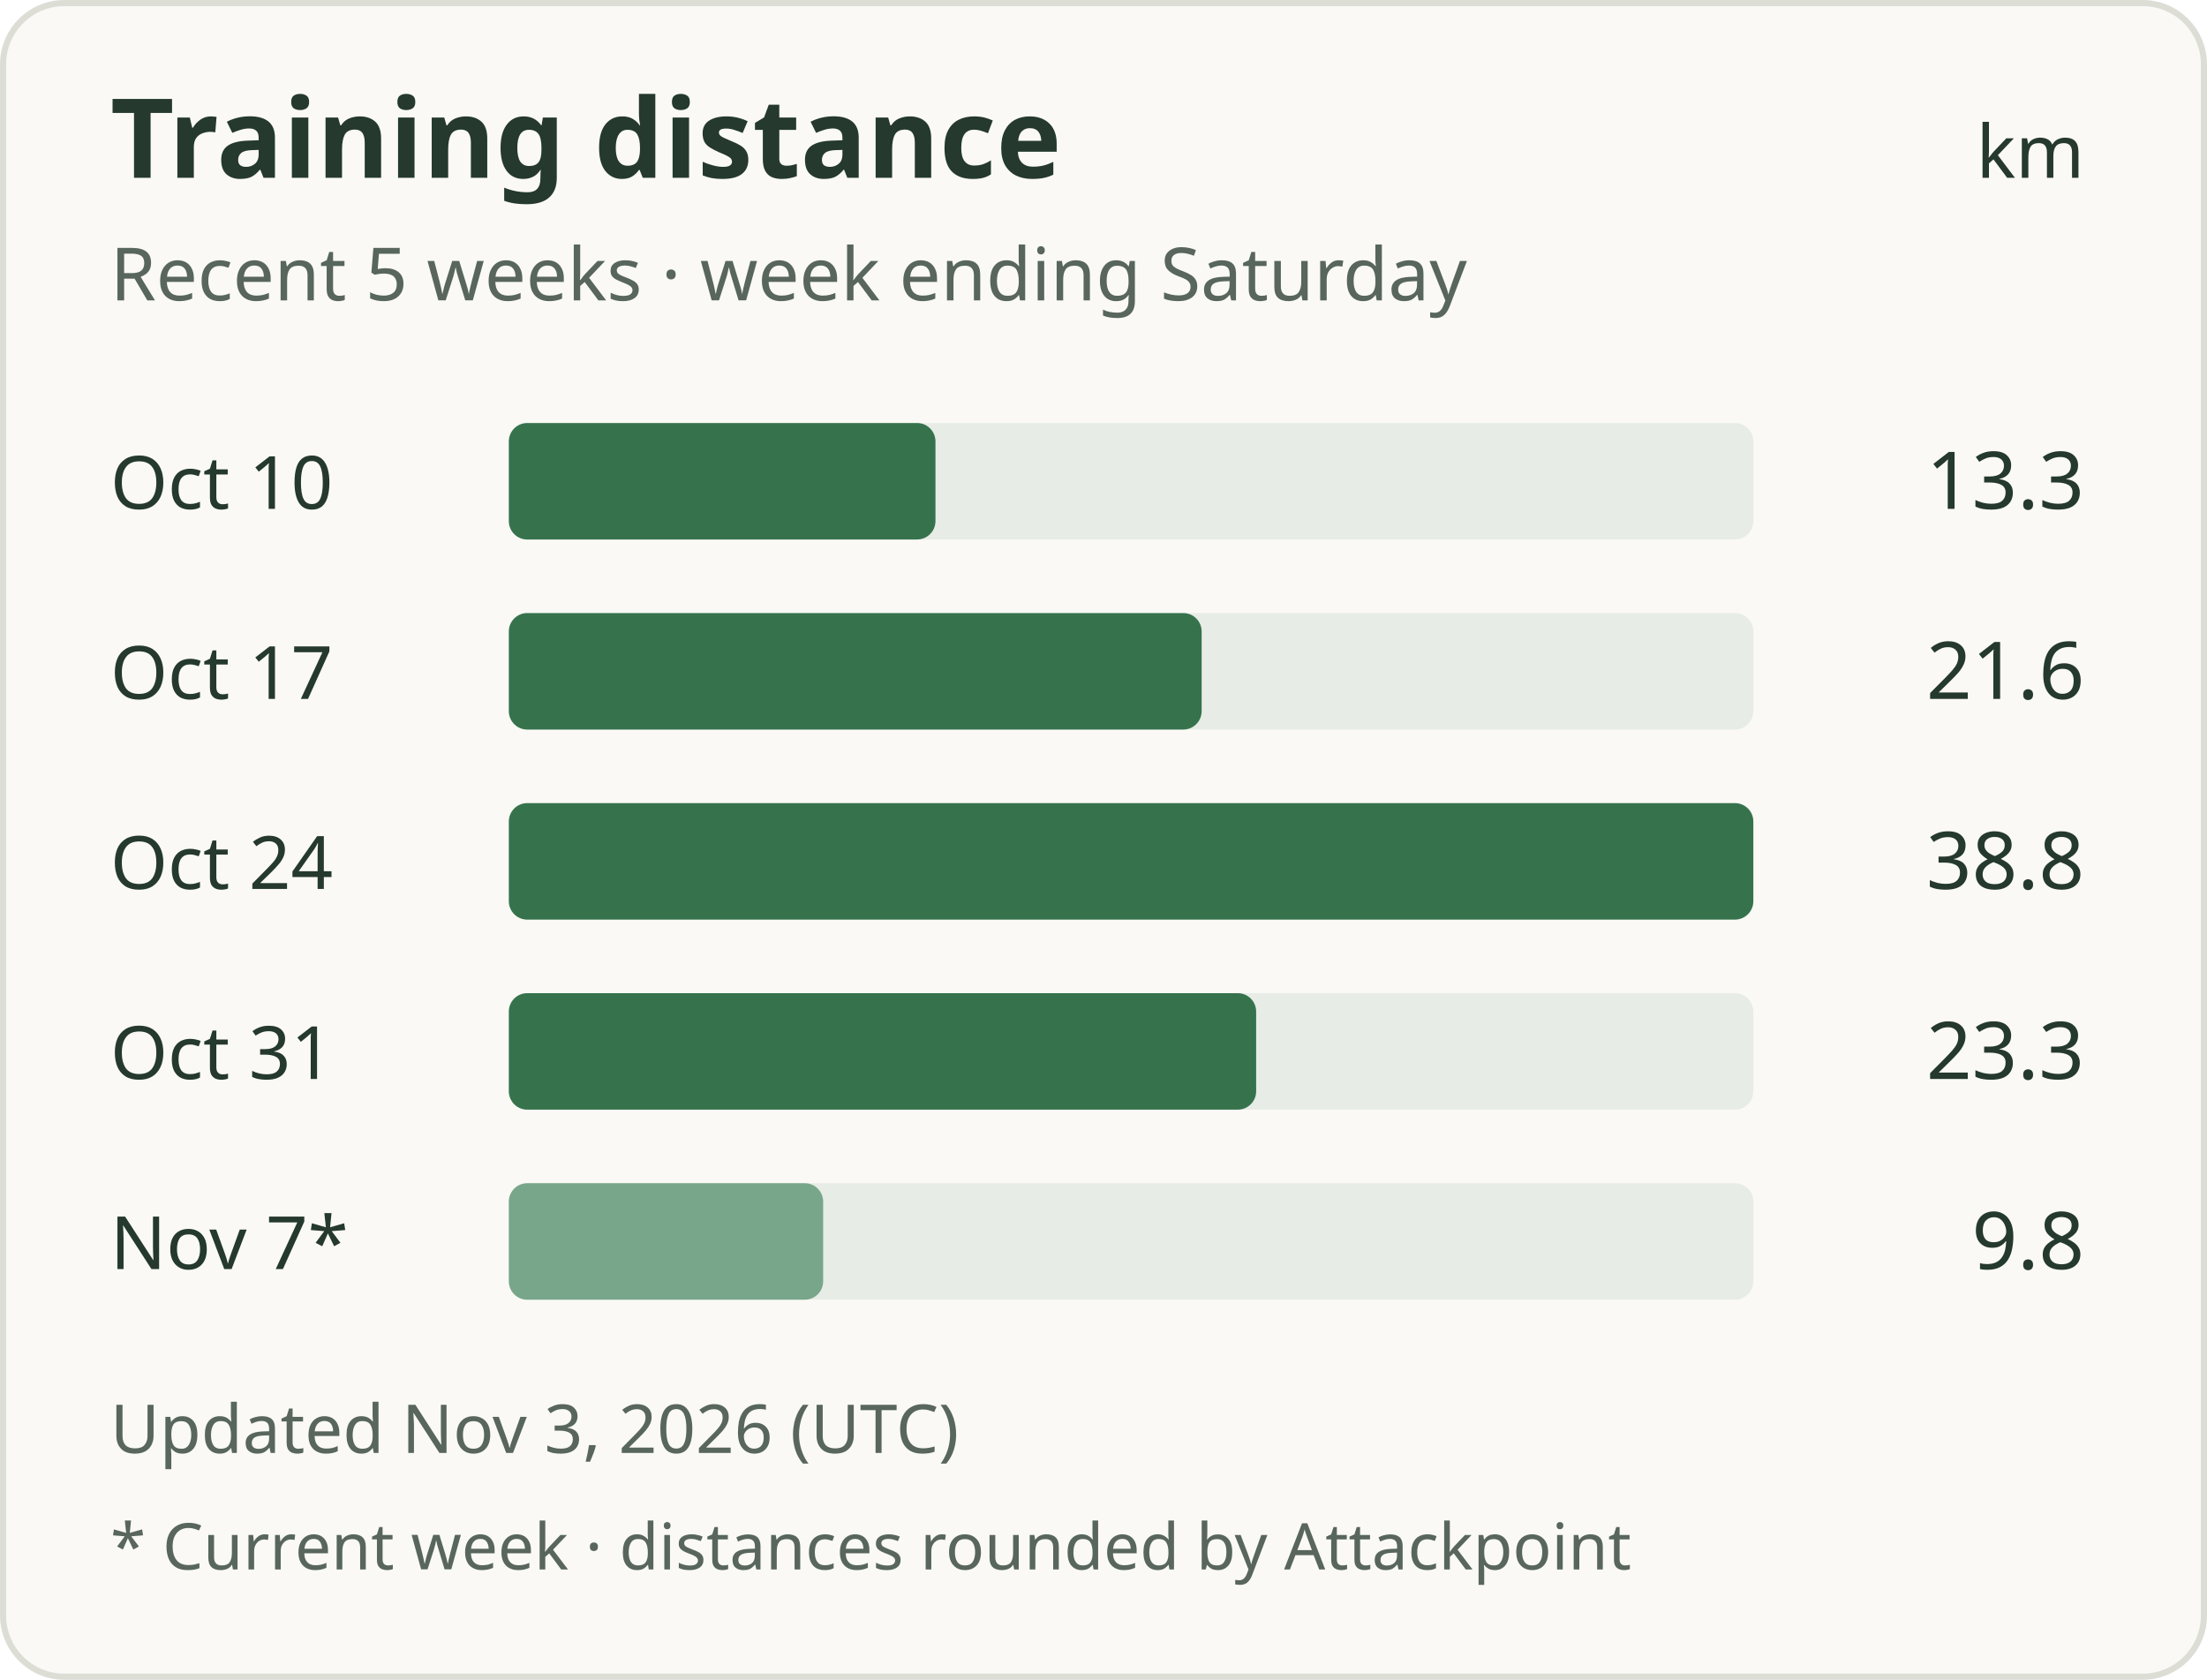
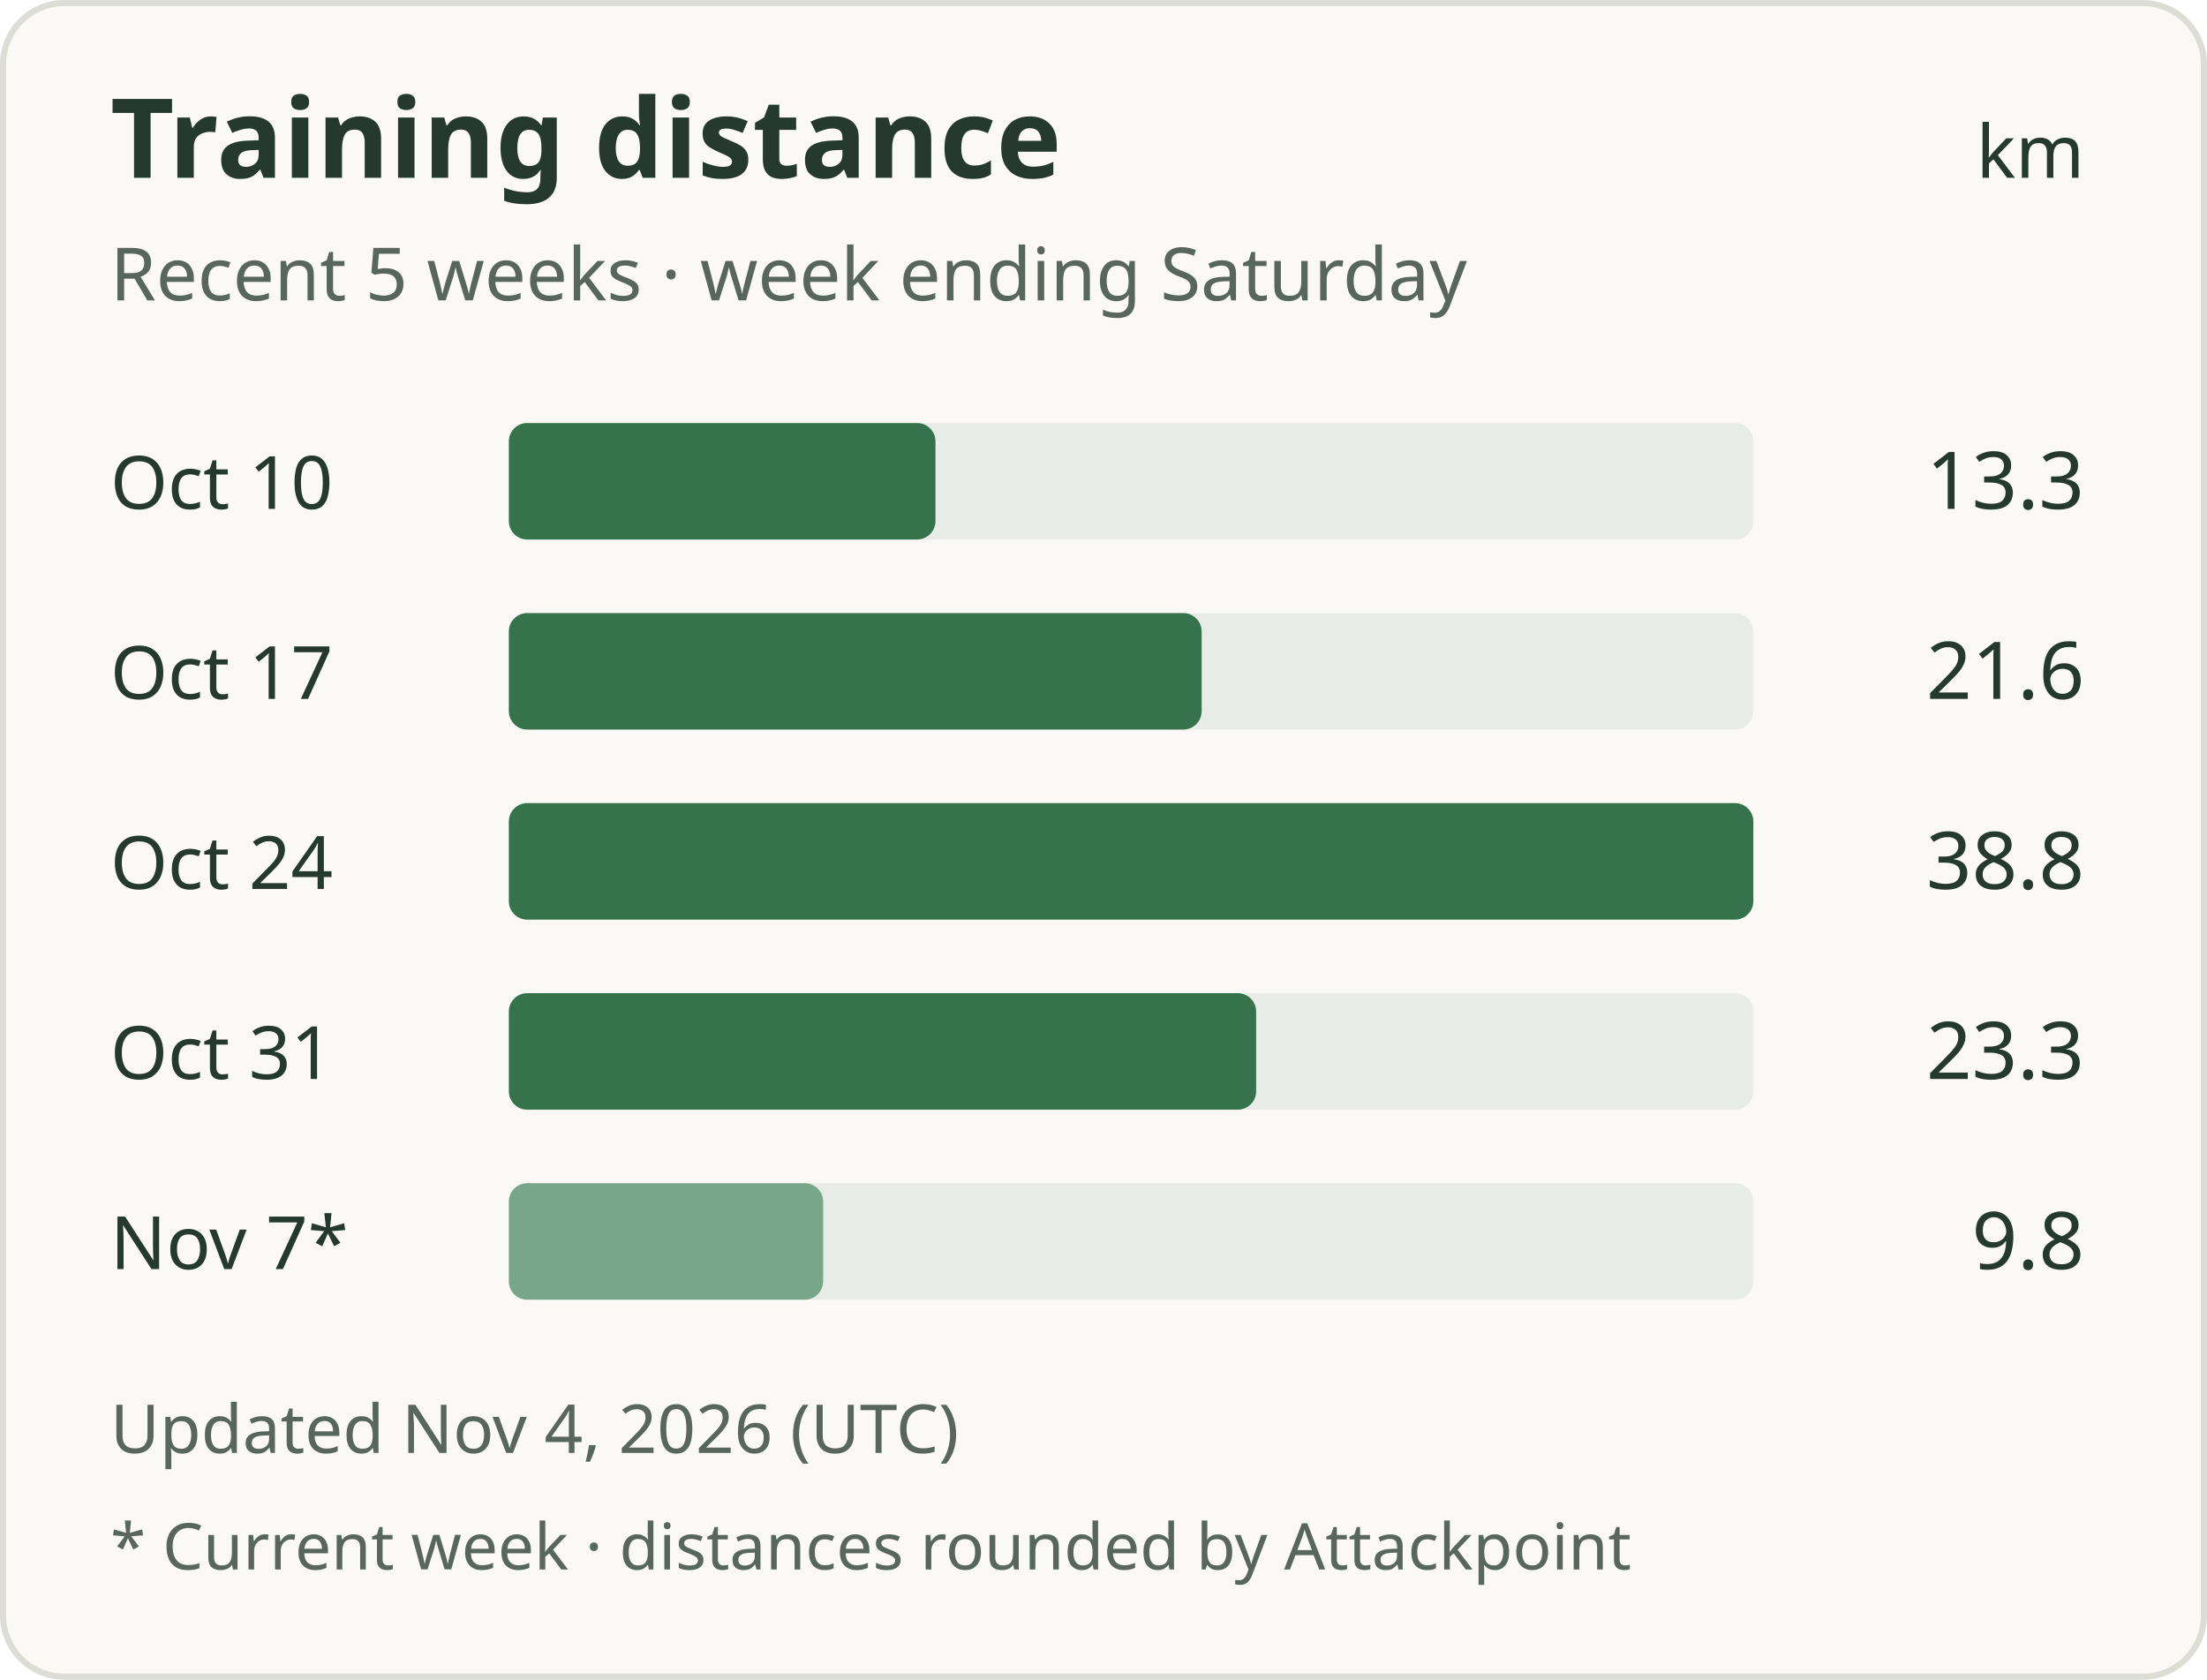
<svg xmlns="http://www.w3.org/2000/svg" width="360" height="274" viewBox="0 0 360 274" role="img" aria-labelledby="title description">
  <rect x="0.5" y="0.5" width="359" height="273" rx="10" fill="#faf9f5" stroke="#dcded6" />
  <g font-family="system-ui, sans-serif" fill="#25392e">
    <text x="18" y="29" font-size="18" font-weight="600">Training distance</text>
    <text x="340" y="29" text-anchor="end" font-size="12">km</text>
    <text x="18" y="49" font-size="12" fill="#58665d">Recent 5 weeks · week ending Saturday</text>
    <text x="18" y="83" font-size="12">Oct 10</text>
    <rect x="83" y="69" width="203" height="19" rx="3" fill="#e7ece6" />
    <rect x="83" y="69" width="69.59" height="19" rx="3" fill="#36734d" />
    <text x="340" y="83" text-anchor="end" font-size="13">13.3</text>
    <text x="18" y="114" font-size="12">Oct 17</text>
    <rect x="83" y="100" width="203" height="19" rx="3" fill="#e7ece6" />
    <rect x="83" y="100" width="113.01" height="19" rx="3" fill="#36734d" />
    <text x="340" y="114" text-anchor="end" font-size="13">21.6</text>
    <text x="18" y="145" font-size="12">Oct 24</text>
    <rect x="83" y="131" width="203" height="19" rx="3" fill="#e7ece6" />
    <rect x="83" y="131" width="203.00" height="19" rx="3" fill="#36734d" />
    <text x="340" y="145" text-anchor="end" font-size="13">38.8</text>
    <text x="18" y="176" font-size="12">Oct 31</text>
    <rect x="83" y="162" width="203" height="19" rx="3" fill="#e7ece6" />
    <rect x="83" y="162" width="121.90" height="19" rx="3" fill="#36734d" />
    <text x="340" y="176" text-anchor="end" font-size="13">23.3</text>
    <text x="18" y="207" font-size="12">Nov 7*</text>
    <rect x="83" y="193" width="203" height="19" rx="3" fill="#e7ece6" />
    <rect x="83" y="193" width="51.27" height="19" rx="3" fill="#78a68a" />
    <text x="340" y="207" text-anchor="end" font-size="13">9.8</text>
-     <text x="18" y="237" font-size="11" fill="#58665d">Updated Nov 3, 2026 (UTC)</text>
+     <text x="18" y="237" font-size="11" fill="#58665d">Updated Nov 4, 2026 (UTC)</text>
    <text x="18" y="256" font-size="10.5" fill="#58665d">* Current week · distances rounded by Attackpoint</text>
  </g>
</svg>
